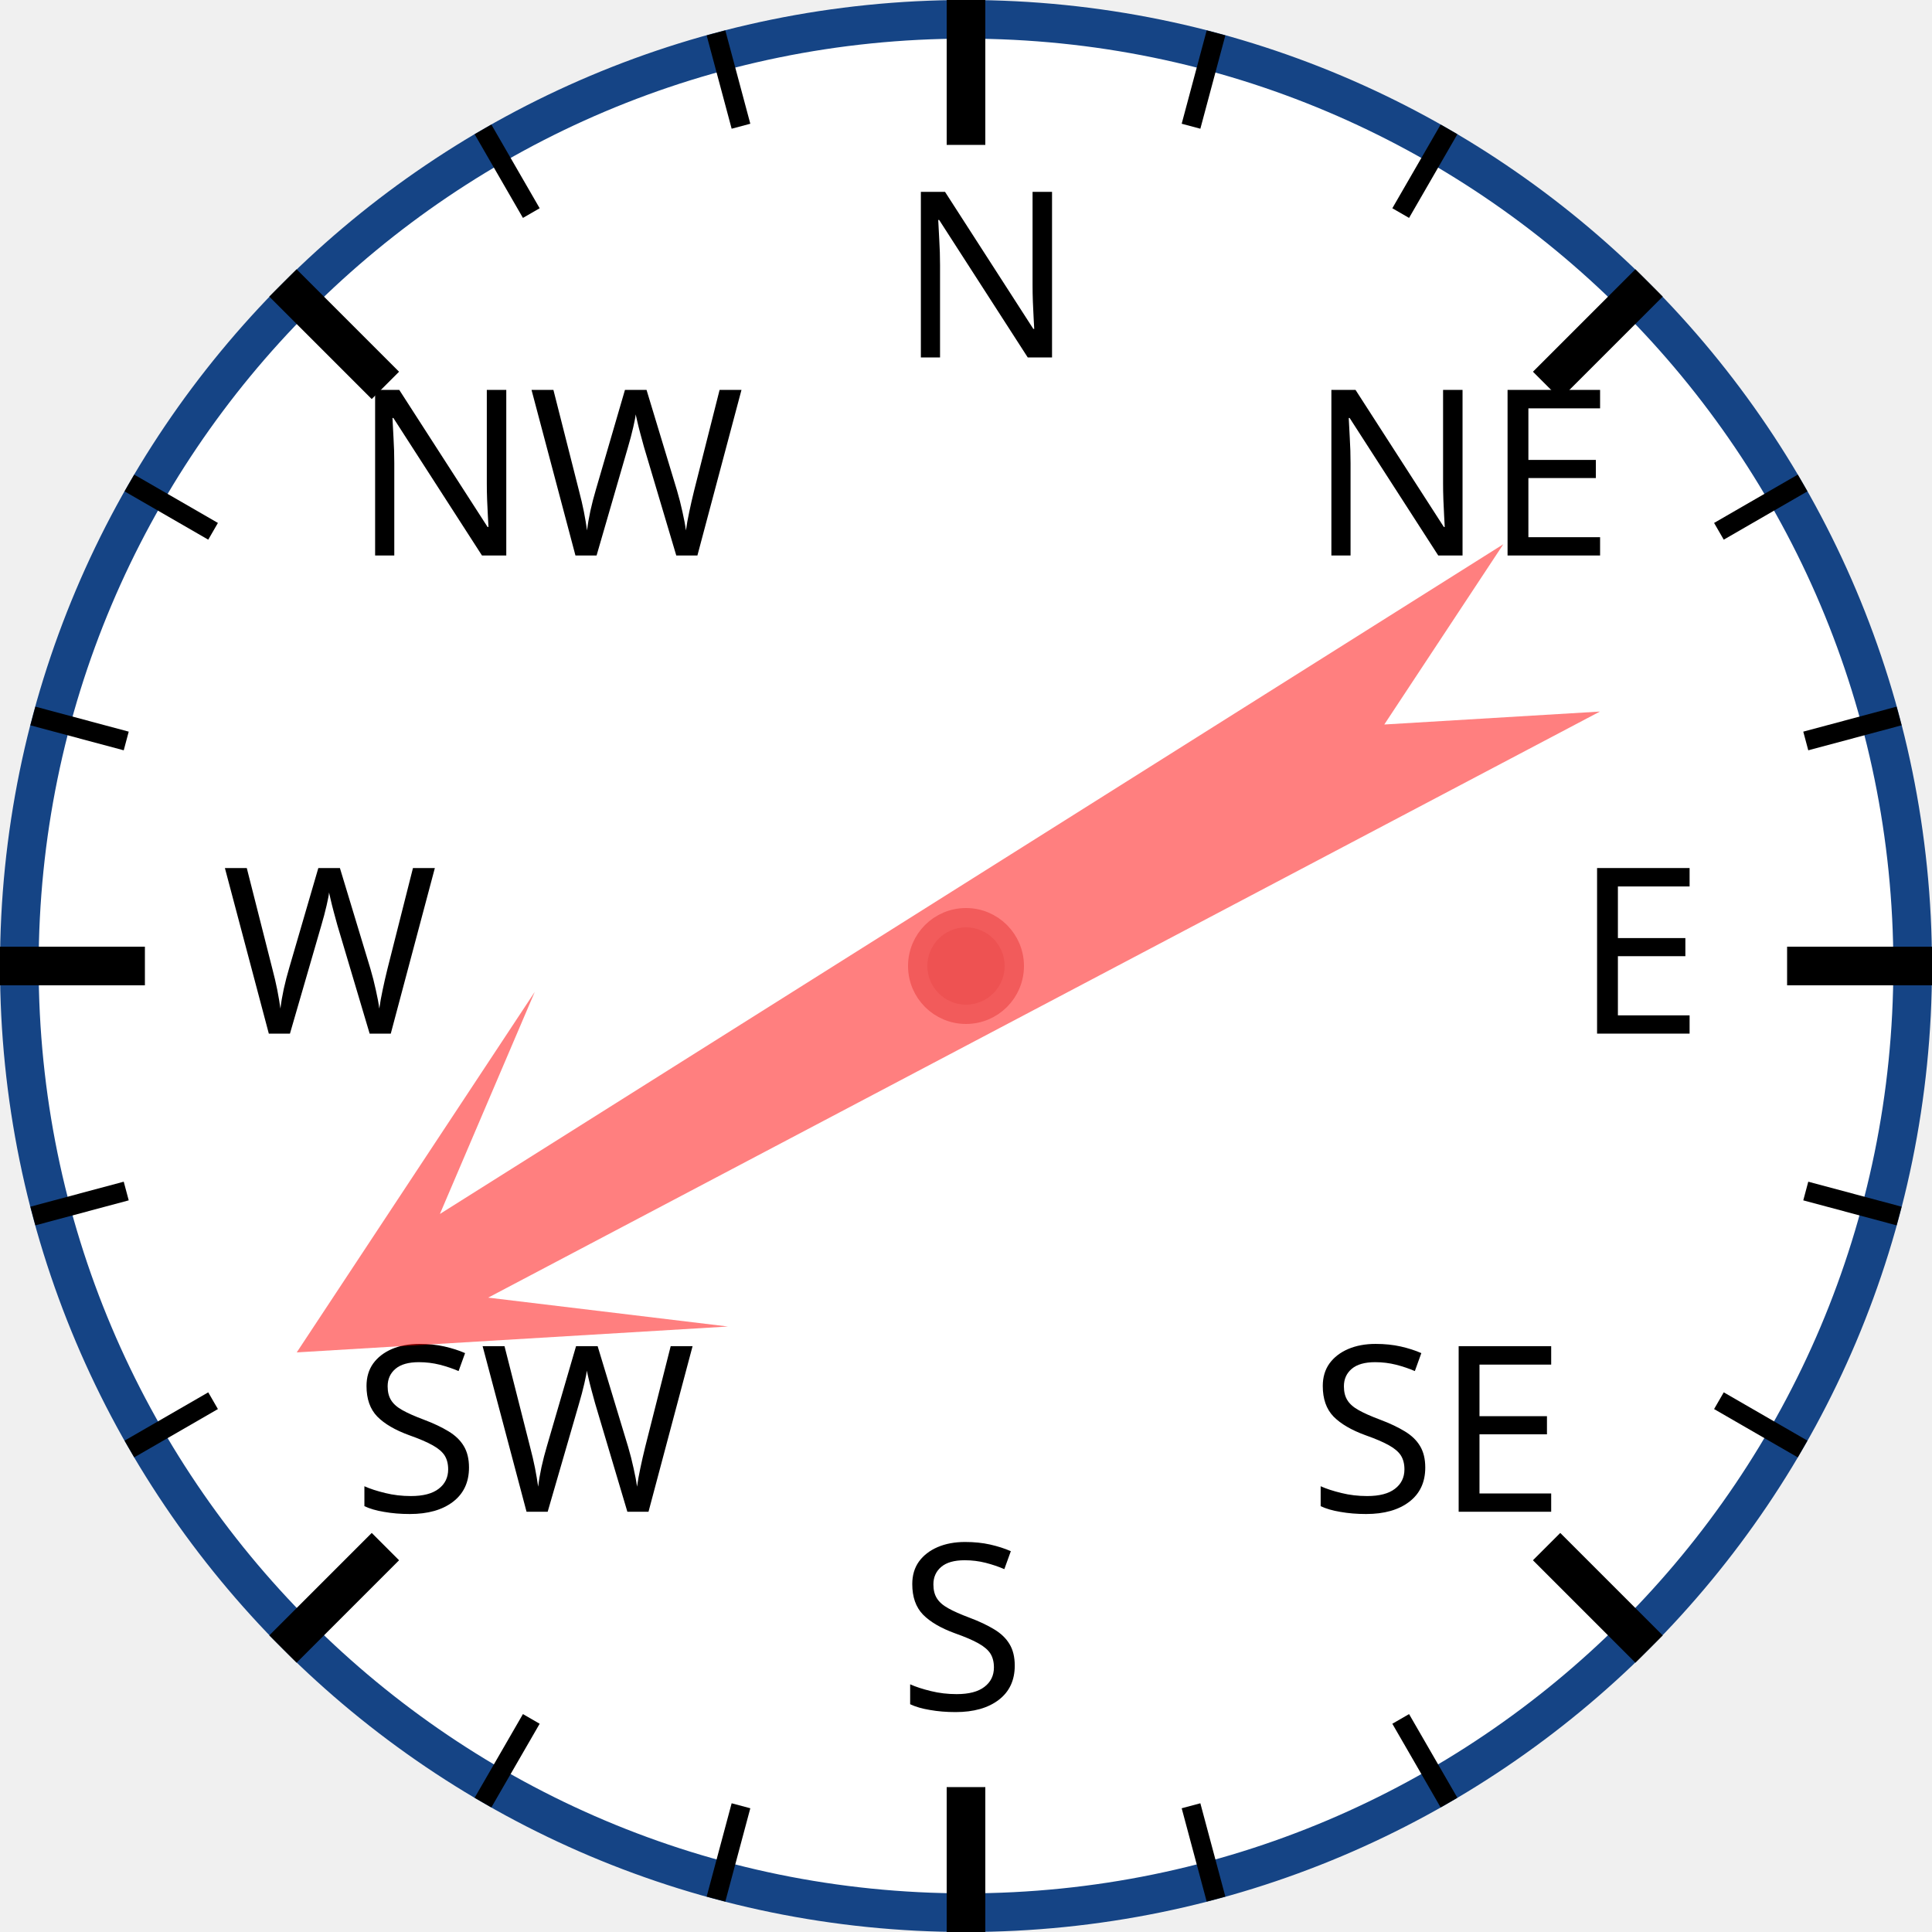
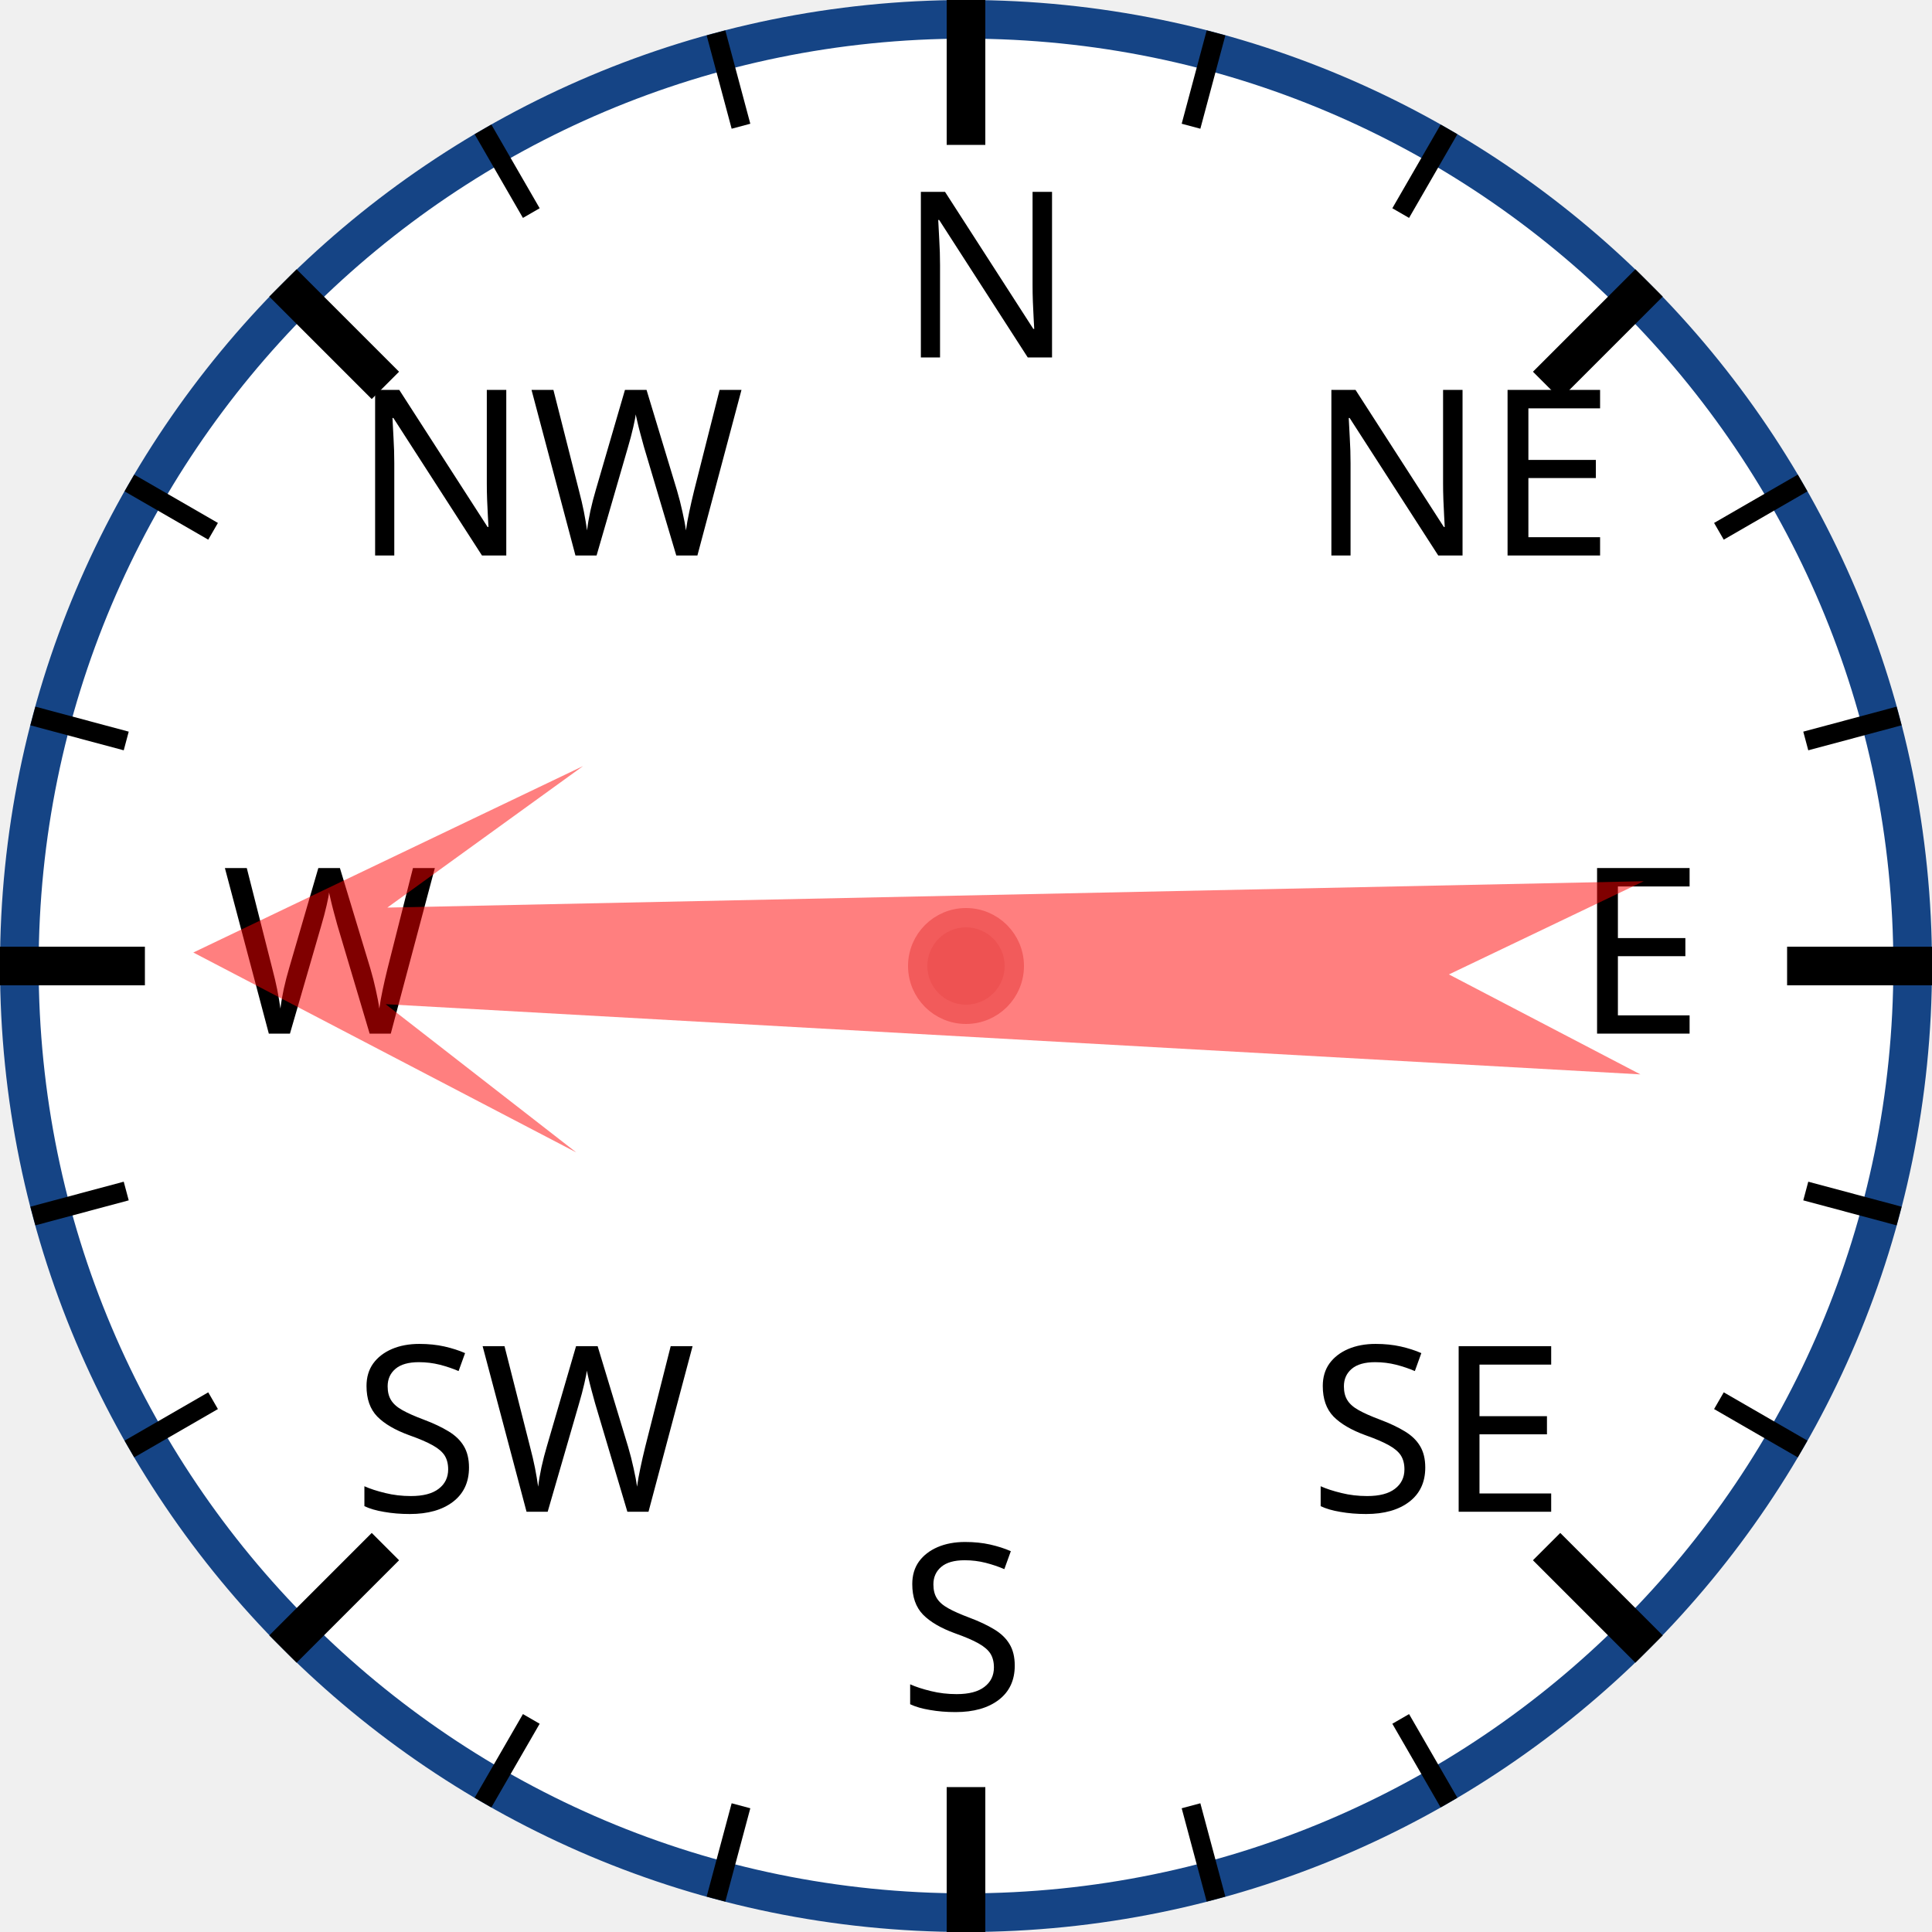
<svg xmlns="http://www.w3.org/2000/svg" width="120px" height="120px" viewBox="0 0 200 200">
  <circle cx="100" cy="100" r="98" style="fill: white; stroke: #154485; stroke-width: 4;" />
  <text x="93.0" y="37.0" style="font-family: sans-serif; font-size: 18pt;">N</text>
  <line x1="100.0" y1="0.0" x2="100.0" y2="15.0" style="stroke: black; stroke-width: 4;" />
  <line x1="74.118" y1="3.407" x2="76.706" y2="13.067" style="stroke: black; stroke-width: 2;" />
  <line x1="50" y1="13.397" x2="55" y2="22.058" style="stroke: black; stroke-width: 2;" />
  <text x="36.503" y="57.503" style="font-family: sans-serif; font-size: 18pt;">NW</text>
  <line x1="29.289" y1="29.289" x2="39.896" y2="39.896" style="stroke: black; stroke-width: 4;" />
  <line x1="13.397" y1="50" x2="22.058" y2="55" style="stroke: black; stroke-width: 2;" />
  <line x1="3.407" y1="74.118" x2="13.067" y2="76.706" style="stroke: black; stroke-width: 2;" />
  <text x="23.0" y="107.0" style="font-family: sans-serif; font-size: 18pt;">W</text>
  <line x1="0.0" y1="100.0" x2="15.0" y2="100.0" style="stroke: black; stroke-width: 4;" />
  <line x1="3.407" y1="125.882" x2="13.067" y2="123.294" style="stroke: black; stroke-width: 2;" />
  <line x1="13.397" y1="150" x2="22.058" y2="145" style="stroke: black; stroke-width: 2;" />
  <text x="36.503" y="156.497" style="font-family: sans-serif; font-size: 18pt;">SW</text>
  <line x1="29.289" y1="170.711" x2="39.896" y2="160.104" style="stroke: black; stroke-width: 4;" />
  <line x1="50" y1="186.603" x2="55" y2="177.942" style="stroke: black; stroke-width: 2;" />
  <line x1="74.118" y1="196.593" x2="76.706" y2="186.933" style="stroke: black; stroke-width: 2;" />
  <text x="93" y="177.0" style="font-family: sans-serif; font-size: 18pt;">S</text>
  <line x1="100" y1="200.0" x2="100" y2="185.0" style="stroke: black; stroke-width: 4;" />
  <line x1="125.882" y1="196.593" x2="123.294" y2="186.933" style="stroke: black; stroke-width: 2;" />
  <line x1="150.0" y1="186.603" x2="145.0" y2="177.942" style="stroke: black; stroke-width: 2;" />
  <text x="135.497" y="156.497" style="font-family: sans-serif; font-size: 18pt;">SE</text>
  <line x1="170.711" y1="170.711" x2="160.104" y2="160.104" style="stroke: black; stroke-width: 4;" />
  <line x1="186.603" y1="150" x2="177.942" y2="145" style="stroke: black; stroke-width: 2;" />
  <line x1="196.593" y1="125.882" x2="186.933" y2="123.294" style="stroke: black; stroke-width: 2;" />
  <text x="163.0" y="107" style="font-family: sans-serif; font-size: 18pt;">E</text>
  <line x1="200.0" y1="100" x2="185.0" y2="100" style="stroke: black; stroke-width: 4;" />
  <line x1="196.593" y1="74.118" x2="186.933" y2="76.706" style="stroke: black; stroke-width: 2;" />
  <line x1="186.603" y1="50" x2="177.942" y2="55" style="stroke: black; stroke-width: 2;" />
  <text x="135.497" y="57.503" style="font-family: sans-serif; font-size: 18pt;">NE</text>
  <line x1="170.711" y1="29.289" x2="160.104" y2="39.896" style="stroke: black; stroke-width: 4;" />
  <line x1="150" y1="13.397" x2="145" y2="22.058" style="stroke: black; stroke-width: 2;" />
  <line x1="125.882" y1="3.407" x2="123.294" y2="13.067" style="stroke: black; stroke-width: 2;" />
-   <polygon points="100 20 120 60 105 40 110 170 100 150 90 170 95 40 80 60" style="fill: red; fill-opacity: 0.5;" transform="rotate(240,100,100)" />
+   <polygon points="100 20 120 60 105 40 110 170 100 150 90 170 95 40 80 60" style="fill: red; fill-opacity: 0.5;" transform="rotate(271,100,100)" />
  <circle cx="100" cy="100" r="5" style="fill: #EE5252; stroke: #F25B5B; stroke-width: 2;" />
</svg>
